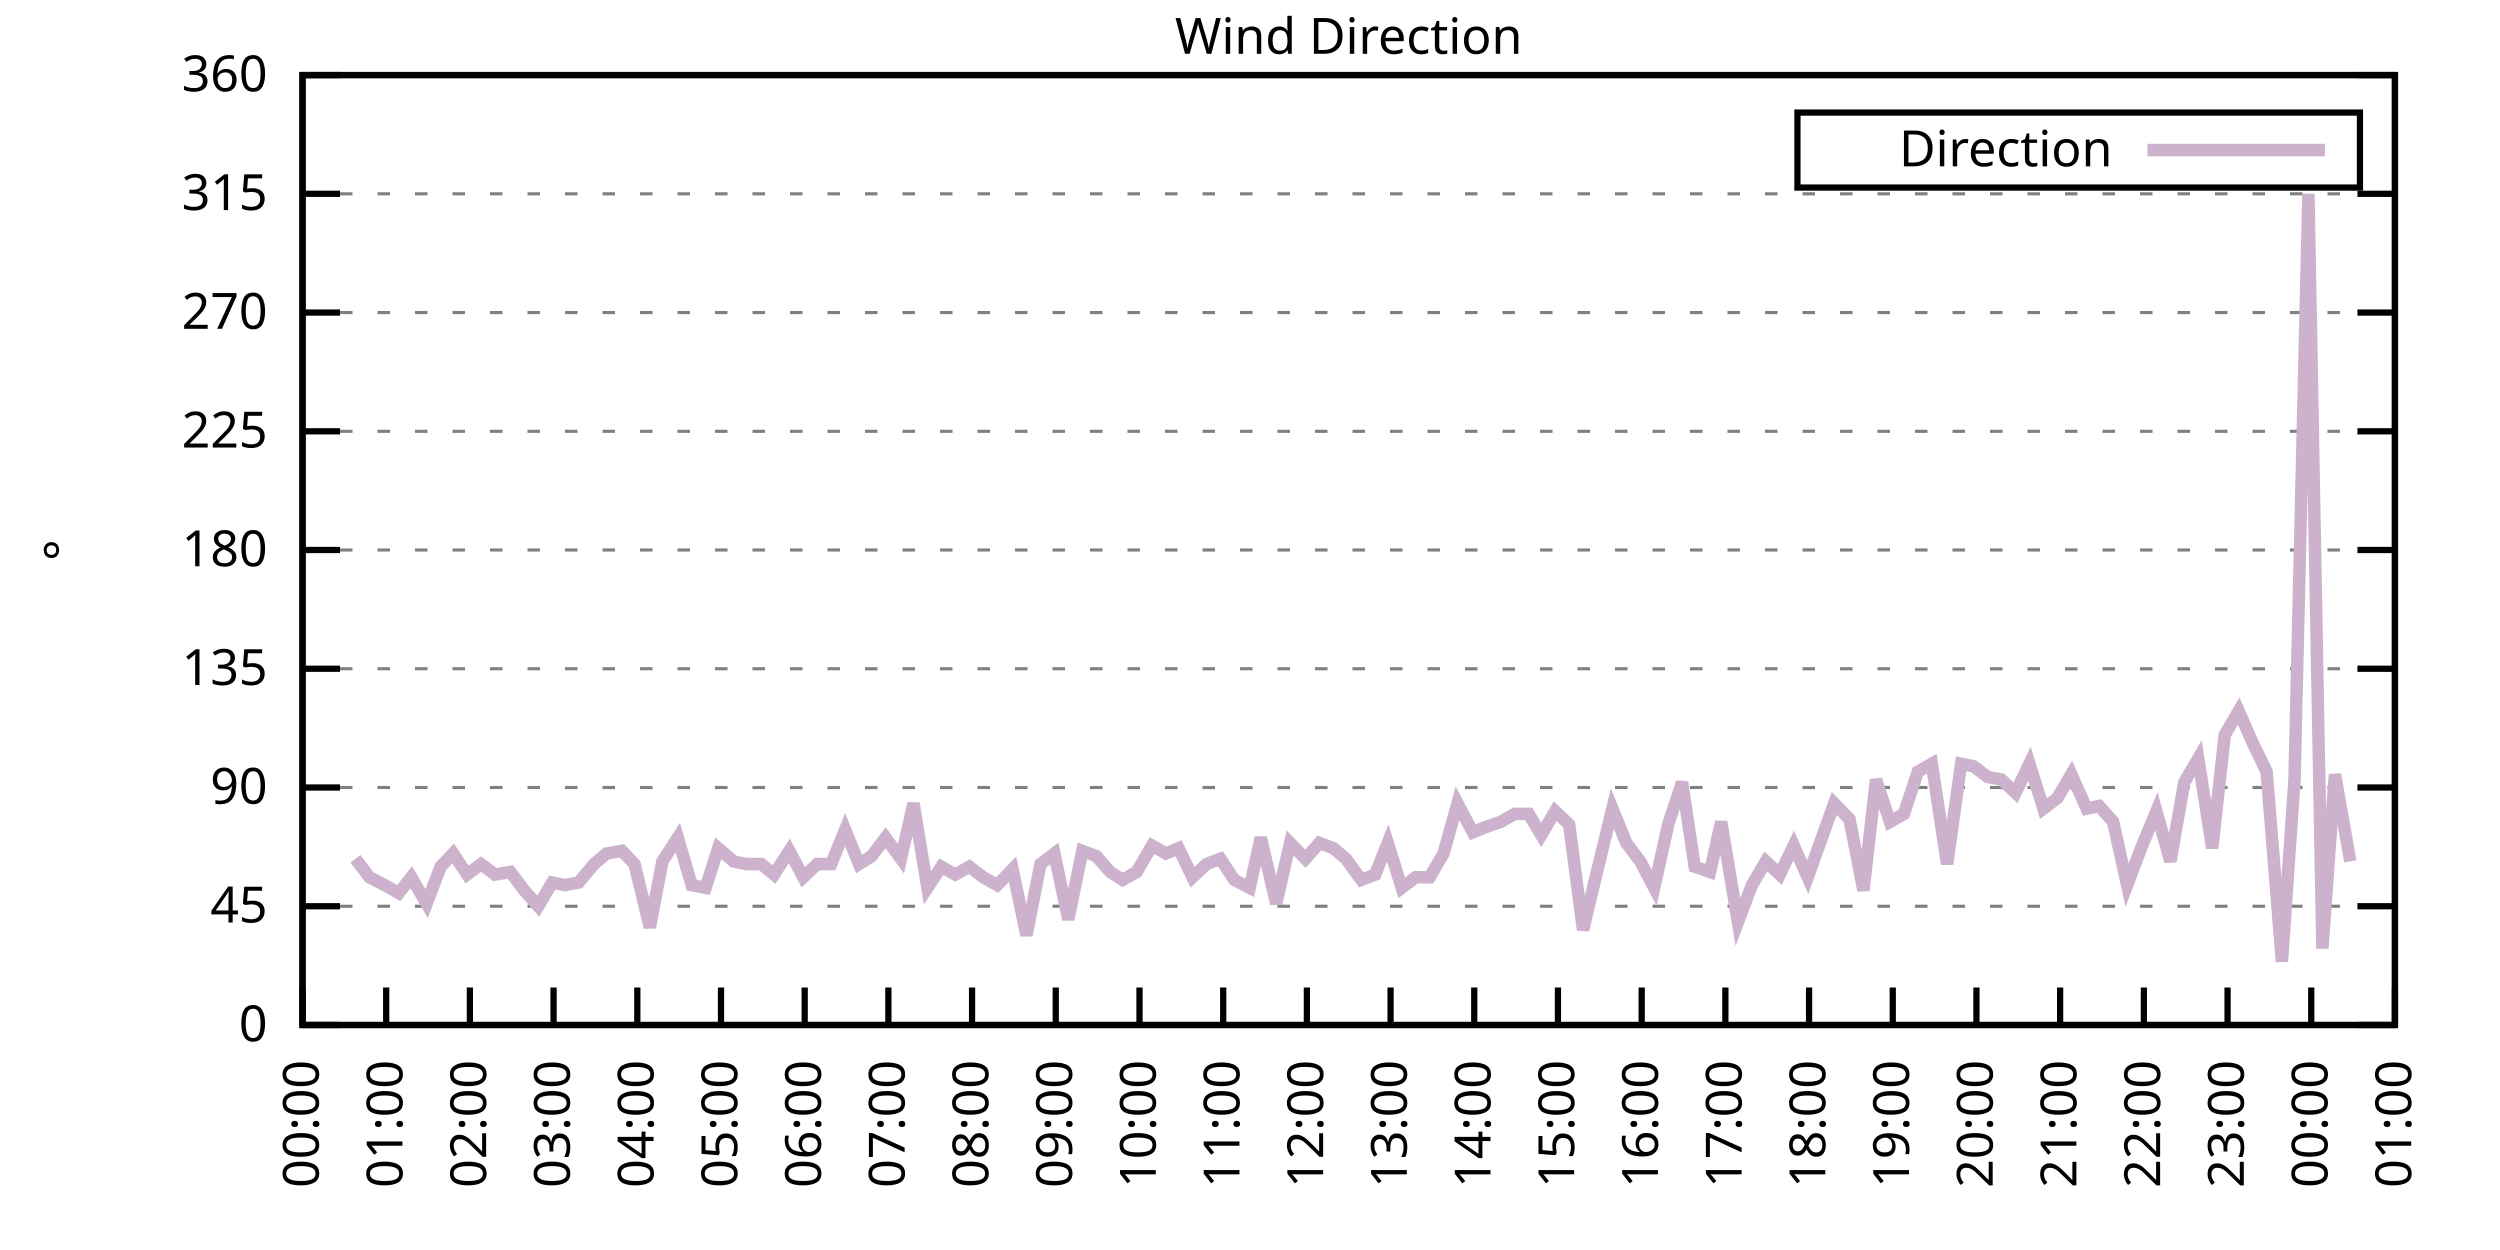
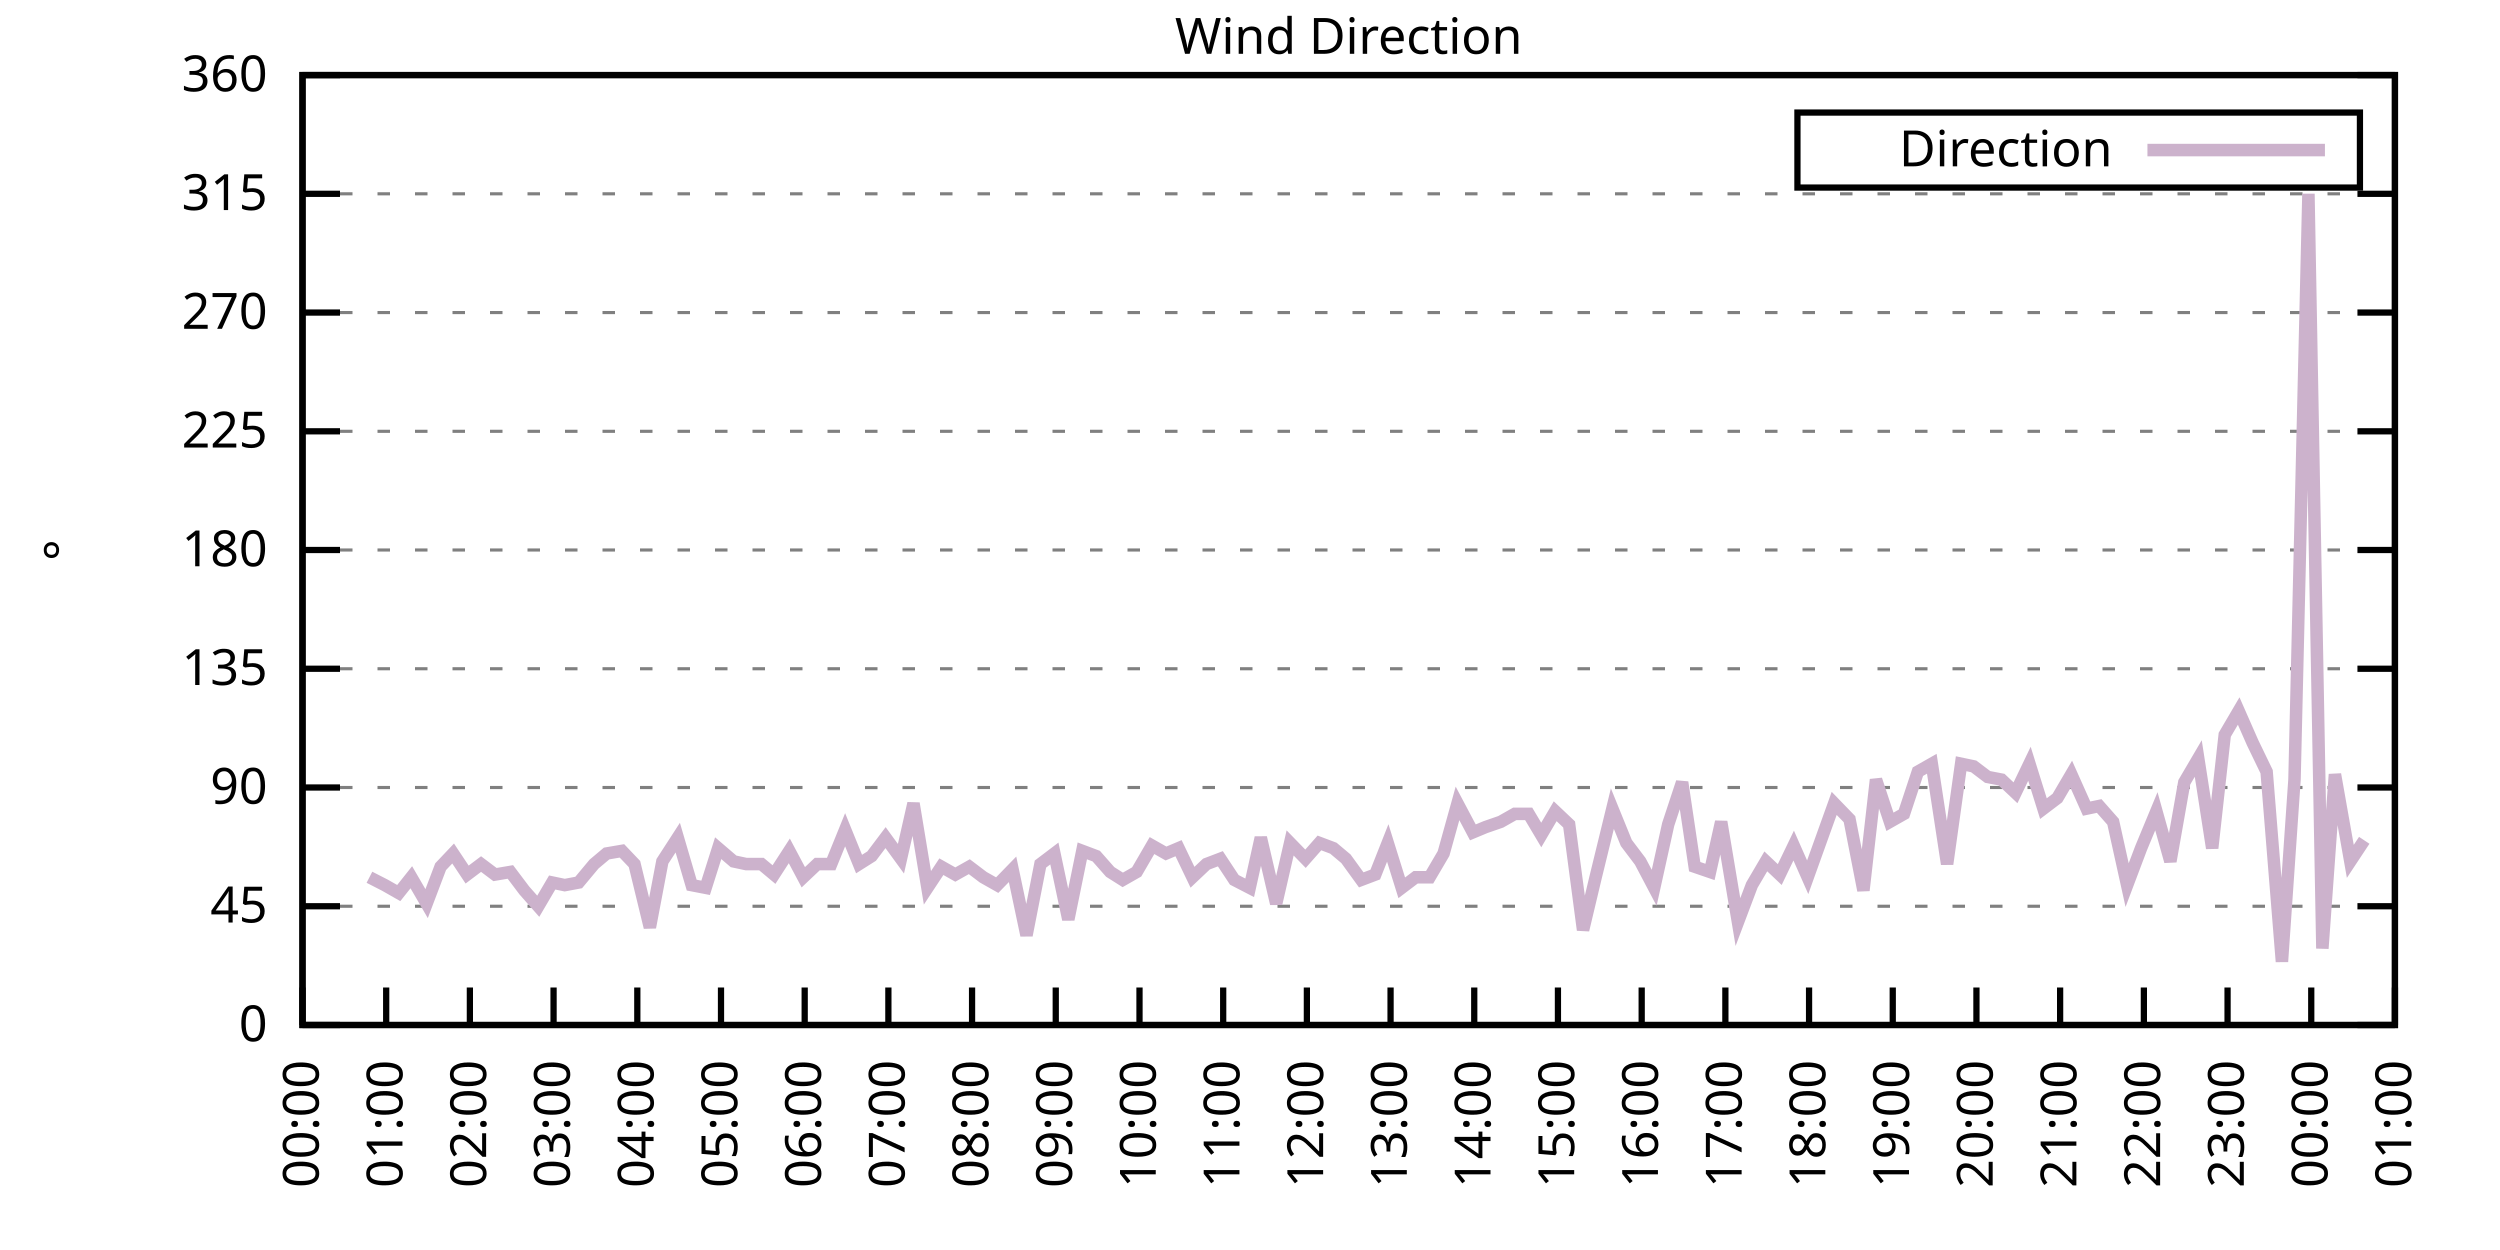
<svg xmlns="http://www.w3.org/2000/svg" xmlns:xlink="http://www.w3.org/1999/xlink" width="400" height="200" viewBox="0 0 400 200">
  <g id="gnuplot_canvas">
    <rect x="0" y="0" width="400" height="200" fill="none" />
    <defs>
      <circle id="gpDot" r="0.5" stroke-width="0.5" stroke="currentColor" />
      <path id="gpPt0" stroke-width="0.333" stroke="currentColor" d="M-1,0 h2 M0,-1 v2" />
      <path id="gpPt1" stroke-width="0.333" stroke="currentColor" d="M-1,-1 L1,1 M1,-1 L-1,1" />
      <path id="gpPt2" stroke-width="0.333" stroke="currentColor" d="M-1,0 L1,0 M0,-1 L0,1 M-1,-1 L1,1 M-1,1 L1,-1" />
      <rect id="gpPt3" stroke-width="0.333" stroke="currentColor" x="-1" y="-1" width="2" height="2" />
      <rect id="gpPt4" stroke-width="0.333" stroke="currentColor" fill="currentColor" x="-1" y="-1" width="2" height="2" />
      <circle id="gpPt5" stroke-width="0.333" stroke="currentColor" cx="0" cy="0" r="1" />
      <use xlink:href="#gpPt5" id="gpPt6" fill="currentColor" stroke="none" />
      <path id="gpPt7" stroke-width="0.333" stroke="currentColor" d="M0,-1.33 L-1.33,0.67 L1.33,0.67 z" />
      <use xlink:href="#gpPt7" id="gpPt8" fill="currentColor" stroke="none" />
      <use xlink:href="#gpPt7" id="gpPt9" stroke="currentColor" transform="rotate(180)" />
      <use xlink:href="#gpPt9" id="gpPt10" fill="currentColor" stroke="none" />
      <use xlink:href="#gpPt3" id="gpPt11" stroke="currentColor" transform="rotate(45)" />
      <use xlink:href="#gpPt11" id="gpPt12" fill="currentColor" stroke="none" />
      <path id="gpPt13" stroke-width="0.333" stroke="currentColor" d="M0,1.330 L1.265,0.411 L0.782,-1.067 L-0.782,-1.076 L-1.265,0.411 z" />
      <use xlink:href="#gpPt13" id="gpPt14" fill="currentColor" stroke="none" />
      <filter id="textbox" filterUnits="objectBoundingBox" x="0" y="0" height="1" width="1">
        <feFlood flood-color="white" flood-opacity="1" result="bgnd" />
        <feComposite in="SourceGraphic" in2="bgnd" operator="atop" />
      </filter>
      <filter id="greybox" filterUnits="objectBoundingBox" x="0" y="0" height="1" width="1">
        <feFlood flood-color="lightgrey" flood-opacity="1" result="grey" />
        <feComposite in="SourceGraphic" in2="grey" operator="atop" />
      </filter>
    </defs>
    <g fill="none" color="white" stroke="currentColor" stroke-width="1.00" stroke-linecap="butt" stroke-linejoin="miter">
</g>
    <g fill="none" color="black" stroke="currentColor" stroke-width="1.00" stroke-linecap="butt" stroke-linejoin="miter">
      <g stroke="none" shape-rendering="crispEdges">
        <polygon fill="rgb(255, 255, 255)" points="48.40,164.00 383.18,164.00 383.18,12.02 48.40,12.02 " />
      </g>
    </g>
    <g fill="none" color="black" stroke="currentColor" stroke-width="1.00" stroke-linecap="butt" stroke-linejoin="miter">
</g>
    <g fill="none" color="black" stroke="black" stroke-width="0.50" stroke-linecap="butt" stroke-linejoin="miter">
</g>
    <g fill="none" color="gray" stroke="currentColor" stroke-width="0.50" stroke-linecap="butt" stroke-linejoin="miter">
      <path stroke="gray" stroke-dasharray="2,4" class="gridline" d="M48.40,164.00 L383.19,164.00  " />
    </g>
    <g fill="none" color="gray" stroke="gray" stroke-width="1.00" stroke-linecap="butt" stroke-linejoin="miter">
</g>
    <g fill="none" color="black" stroke="currentColor" stroke-width="1.00" stroke-linecap="butt" stroke-linejoin="miter">
      <path stroke="black" d="M48.40,164.00 L54.40,164.00 M383.19,164.00 L377.19,164.00  " />
      <g transform="translate(42.80,166.60)" stroke="none" fill="black" font-family="Sans" font-size="8.00" text-anchor="end">
        <text>
          <tspan font-family="Sans"> 0</tspan>
        </text>
      </g>
    </g>
    <g fill="none" color="black" stroke="currentColor" stroke-width="1.00" stroke-linecap="butt" stroke-linejoin="miter">
</g>
    <g fill="none" color="black" stroke="black" stroke-width="0.50" stroke-linecap="butt" stroke-linejoin="miter">
</g>
    <g fill="none" color="gray" stroke="currentColor" stroke-width="0.50" stroke-linecap="butt" stroke-linejoin="miter">
      <path stroke="gray" stroke-dasharray="2,4" class="gridline" d="M48.40,145.00 L383.19,145.00  " />
    </g>
    <g fill="none" color="gray" stroke="gray" stroke-width="1.00" stroke-linecap="butt" stroke-linejoin="miter">
</g>
    <g fill="none" color="black" stroke="currentColor" stroke-width="1.00" stroke-linecap="butt" stroke-linejoin="miter">
      <path stroke="black" d="M48.40,145.00 L54.40,145.00 M383.19,145.00 L377.19,145.00  " />
      <g transform="translate(42.80,147.60)" stroke="none" fill="black" font-family="Sans" font-size="8.00" text-anchor="end">
        <text>
          <tspan font-family="Sans"> 45</tspan>
        </text>
      </g>
    </g>
    <g fill="none" color="black" stroke="currentColor" stroke-width="1.00" stroke-linecap="butt" stroke-linejoin="miter">
</g>
    <g fill="none" color="black" stroke="black" stroke-width="0.50" stroke-linecap="butt" stroke-linejoin="miter">
</g>
    <g fill="none" color="gray" stroke="currentColor" stroke-width="0.50" stroke-linecap="butt" stroke-linejoin="miter">
      <path stroke="gray" stroke-dasharray="2,4" class="gridline" d="M48.40,126.00 L383.19,126.00  " />
    </g>
    <g fill="none" color="gray" stroke="gray" stroke-width="1.00" stroke-linecap="butt" stroke-linejoin="miter">
</g>
    <g fill="none" color="black" stroke="currentColor" stroke-width="1.00" stroke-linecap="butt" stroke-linejoin="miter">
      <path stroke="black" d="M48.40,126.00 L54.40,126.00 M383.19,126.00 L377.19,126.00  " />
      <g transform="translate(42.80,128.60)" stroke="none" fill="black" font-family="Sans" font-size="8.00" text-anchor="end">
        <text>
          <tspan font-family="Sans"> 90</tspan>
        </text>
      </g>
    </g>
    <g fill="none" color="black" stroke="currentColor" stroke-width="1.00" stroke-linecap="butt" stroke-linejoin="miter">
</g>
    <g fill="none" color="black" stroke="black" stroke-width="0.50" stroke-linecap="butt" stroke-linejoin="miter">
</g>
    <g fill="none" color="gray" stroke="currentColor" stroke-width="0.50" stroke-linecap="butt" stroke-linejoin="miter">
      <path stroke="gray" stroke-dasharray="2,4" class="gridline" d="M48.40,107.00 L383.19,107.00  " />
    </g>
    <g fill="none" color="gray" stroke="gray" stroke-width="1.00" stroke-linecap="butt" stroke-linejoin="miter">
</g>
    <g fill="none" color="black" stroke="currentColor" stroke-width="1.00" stroke-linecap="butt" stroke-linejoin="miter">
      <path stroke="black" d="M48.40,107.00 L54.40,107.00 M383.19,107.00 L377.19,107.00  " />
      <g transform="translate(42.80,109.60)" stroke="none" fill="black" font-family="Sans" font-size="8.00" text-anchor="end">
        <text>
          <tspan font-family="Sans"> 135</tspan>
        </text>
      </g>
    </g>
    <g fill="none" color="black" stroke="currentColor" stroke-width="1.00" stroke-linecap="butt" stroke-linejoin="miter">
</g>
    <g fill="none" color="black" stroke="black" stroke-width="0.50" stroke-linecap="butt" stroke-linejoin="miter">
</g>
    <g fill="none" color="gray" stroke="currentColor" stroke-width="0.50" stroke-linecap="butt" stroke-linejoin="miter">
      <path stroke="gray" stroke-dasharray="2,4" class="gridline" d="M48.40,88.00 L383.19,88.00  " />
    </g>
    <g fill="none" color="gray" stroke="gray" stroke-width="1.00" stroke-linecap="butt" stroke-linejoin="miter">
</g>
    <g fill="none" color="black" stroke="currentColor" stroke-width="1.00" stroke-linecap="butt" stroke-linejoin="miter">
      <path stroke="black" d="M48.40,88.00 L54.40,88.00 M383.19,88.00 L377.19,88.00  " />
      <g transform="translate(42.80,90.60)" stroke="none" fill="black" font-family="Sans" font-size="8.00" text-anchor="end">
        <text>
          <tspan font-family="Sans"> 180</tspan>
        </text>
      </g>
    </g>
    <g fill="none" color="black" stroke="currentColor" stroke-width="1.00" stroke-linecap="butt" stroke-linejoin="miter">
</g>
    <g fill="none" color="black" stroke="black" stroke-width="0.50" stroke-linecap="butt" stroke-linejoin="miter">
</g>
    <g fill="none" color="gray" stroke="currentColor" stroke-width="0.50" stroke-linecap="butt" stroke-linejoin="miter">
      <path stroke="gray" stroke-dasharray="2,4" class="gridline" d="M48.40,69.01 L383.19,69.01  " />
    </g>
    <g fill="none" color="gray" stroke="gray" stroke-width="1.00" stroke-linecap="butt" stroke-linejoin="miter">
</g>
    <g fill="none" color="black" stroke="currentColor" stroke-width="1.00" stroke-linecap="butt" stroke-linejoin="miter">
      <path stroke="black" d="M48.40,69.01 L54.40,69.01 M383.19,69.01 L377.19,69.01  " />
      <g transform="translate(42.80,71.61)" stroke="none" fill="black" font-family="Sans" font-size="8.00" text-anchor="end">
        <text>
          <tspan font-family="Sans"> 225</tspan>
        </text>
      </g>
    </g>
    <g fill="none" color="black" stroke="currentColor" stroke-width="1.00" stroke-linecap="butt" stroke-linejoin="miter">
</g>
    <g fill="none" color="black" stroke="black" stroke-width="0.50" stroke-linecap="butt" stroke-linejoin="miter">
</g>
    <g fill="none" color="gray" stroke="currentColor" stroke-width="0.50" stroke-linecap="butt" stroke-linejoin="miter">
      <path stroke="gray" stroke-dasharray="2,4" class="gridline" d="M48.40,50.01 L383.19,50.01  " />
    </g>
    <g fill="none" color="gray" stroke="gray" stroke-width="1.00" stroke-linecap="butt" stroke-linejoin="miter">
</g>
    <g fill="none" color="black" stroke="currentColor" stroke-width="1.00" stroke-linecap="butt" stroke-linejoin="miter">
      <path stroke="black" d="M48.40,50.01 L54.40,50.01 M383.19,50.01 L377.19,50.01  " />
      <g transform="translate(42.80,52.61)" stroke="none" fill="black" font-family="Sans" font-size="8.00" text-anchor="end">
        <text>
          <tspan font-family="Sans"> 270</tspan>
        </text>
      </g>
    </g>
    <g fill="none" color="black" stroke="currentColor" stroke-width="1.00" stroke-linecap="butt" stroke-linejoin="miter">
</g>
    <g fill="none" color="black" stroke="black" stroke-width="0.50" stroke-linecap="butt" stroke-linejoin="miter">
</g>
    <g fill="none" color="gray" stroke="currentColor" stroke-width="0.50" stroke-linecap="butt" stroke-linejoin="miter">
      <path stroke="gray" stroke-dasharray="2,4" class="gridline" d="M48.40,31.01 L383.19,31.01  " />
    </g>
    <g fill="none" color="gray" stroke="gray" stroke-width="1.00" stroke-linecap="butt" stroke-linejoin="miter">
</g>
    <g fill="none" color="black" stroke="currentColor" stroke-width="1.00" stroke-linecap="butt" stroke-linejoin="miter">
      <path stroke="black" d="M48.40,31.01 L54.40,31.01 M383.19,31.01 L377.19,31.01  " />
      <g transform="translate(42.80,33.61)" stroke="none" fill="black" font-family="Sans" font-size="8.00" text-anchor="end">
        <text>
          <tspan font-family="Sans"> 315</tspan>
        </text>
      </g>
    </g>
    <g fill="none" color="black" stroke="currentColor" stroke-width="1.00" stroke-linecap="butt" stroke-linejoin="miter">
</g>
    <g fill="none" color="black" stroke="black" stroke-width="0.50" stroke-linecap="butt" stroke-linejoin="miter">
</g>
    <g fill="none" color="gray" stroke="currentColor" stroke-width="0.50" stroke-linecap="butt" stroke-linejoin="miter">
      <path stroke="gray" stroke-dasharray="2,4" class="gridline" d="M48.40,12.01 L383.19,12.01  " />
    </g>
    <g fill="none" color="gray" stroke="gray" stroke-width="1.00" stroke-linecap="butt" stroke-linejoin="miter">
</g>
    <g fill="none" color="black" stroke="currentColor" stroke-width="1.00" stroke-linecap="butt" stroke-linejoin="miter">
      <path stroke="black" d="M48.40,12.01 L54.40,12.01 M383.19,12.01 L377.19,12.01  " />
      <g transform="translate(42.80,14.61)" stroke="none" fill="black" font-family="Sans" font-size="8.00" text-anchor="end">
        <text>
          <tspan font-family="Sans"> 360</tspan>
        </text>
      </g>
    </g>
    <g fill="none" color="black" stroke="currentColor" stroke-width="1.00" stroke-linecap="butt" stroke-linejoin="miter">
      <path stroke="black" d="M48.40,164.00 L48.40,158.00  " />
      <g transform="translate(51.00,169.60) rotate(270.00)" stroke="none" fill="black" font-family="Sans" font-size="8.00" text-anchor="end">
        <text>
          <tspan font-family="Sans">00:00</tspan>
        </text>
      </g>
    </g>
    <g fill="none" color="black" stroke="currentColor" stroke-width="1.00" stroke-linecap="butt" stroke-linejoin="miter">
      <path stroke="black" d="M61.79,164.00 L61.79,158.00  " />
      <g transform="translate(64.39,169.60) rotate(270.00)" stroke="none" fill="black" font-family="Sans" font-size="8.00" text-anchor="end">
        <text>
          <tspan font-family="Sans">01:00</tspan>
        </text>
      </g>
    </g>
    <g fill="none" color="black" stroke="currentColor" stroke-width="1.00" stroke-linecap="butt" stroke-linejoin="miter">
      <path stroke="black" d="M75.18,164.00 L75.18,158.00  " />
      <g transform="translate(77.78,169.60) rotate(270.00)" stroke="none" fill="black" font-family="Sans" font-size="8.00" text-anchor="end">
        <text>
          <tspan font-family="Sans">02:00</tspan>
        </text>
      </g>
    </g>
    <g fill="none" color="black" stroke="currentColor" stroke-width="1.00" stroke-linecap="butt" stroke-linejoin="miter">
      <path stroke="black" d="M88.57,164.00 L88.57,158.00  " />
      <g transform="translate(91.17,169.60) rotate(270.00)" stroke="none" fill="black" font-family="Sans" font-size="8.00" text-anchor="end">
        <text>
          <tspan font-family="Sans">03:00</tspan>
        </text>
      </g>
    </g>
    <g fill="none" color="black" stroke="currentColor" stroke-width="1.00" stroke-linecap="butt" stroke-linejoin="miter">
      <path stroke="black" d="M101.97,164.00 L101.97,158.00  " />
      <g transform="translate(104.57,169.60) rotate(270.00)" stroke="none" fill="black" font-family="Sans" font-size="8.00" text-anchor="end">
        <text>
          <tspan font-family="Sans">04:00</tspan>
        </text>
      </g>
    </g>
    <g fill="none" color="black" stroke="currentColor" stroke-width="1.00" stroke-linecap="butt" stroke-linejoin="miter">
      <path stroke="black" d="M115.36,164.00 L115.36,158.00  " />
      <g transform="translate(117.96,169.60) rotate(270.00)" stroke="none" fill="black" font-family="Sans" font-size="8.00" text-anchor="end">
        <text>
          <tspan font-family="Sans">05:00</tspan>
        </text>
      </g>
    </g>
    <g fill="none" color="black" stroke="currentColor" stroke-width="1.00" stroke-linecap="butt" stroke-linejoin="miter">
      <path stroke="black" d="M128.75,164.00 L128.75,158.00  " />
      <g transform="translate(131.35,169.60) rotate(270.00)" stroke="none" fill="black" font-family="Sans" font-size="8.00" text-anchor="end">
        <text>
          <tspan font-family="Sans">06:00</tspan>
        </text>
      </g>
    </g>
    <g fill="none" color="black" stroke="currentColor" stroke-width="1.00" stroke-linecap="butt" stroke-linejoin="miter">
      <path stroke="black" d="M142.14,164.00 L142.14,158.00  " />
      <g transform="translate(144.74,169.60) rotate(270.00)" stroke="none" fill="black" font-family="Sans" font-size="8.00" text-anchor="end">
        <text>
          <tspan font-family="Sans">07:00</tspan>
        </text>
      </g>
    </g>
    <g fill="none" color="black" stroke="currentColor" stroke-width="1.00" stroke-linecap="butt" stroke-linejoin="miter">
      <path stroke="black" d="M155.53,164.00 L155.53,158.00  " />
      <g transform="translate(158.13,169.60) rotate(270.00)" stroke="none" fill="black" font-family="Sans" font-size="8.00" text-anchor="end">
        <text>
          <tspan font-family="Sans">08:00</tspan>
        </text>
      </g>
    </g>
    <g fill="none" color="black" stroke="currentColor" stroke-width="1.00" stroke-linecap="butt" stroke-linejoin="miter">
      <path stroke="black" d="M168.92,164.00 L168.92,158.00  " />
      <g transform="translate(171.52,169.60) rotate(270.00)" stroke="none" fill="black" font-family="Sans" font-size="8.00" text-anchor="end">
        <text>
          <tspan font-family="Sans">09:00</tspan>
        </text>
      </g>
    </g>
    <g fill="none" color="black" stroke="currentColor" stroke-width="1.00" stroke-linecap="butt" stroke-linejoin="miter">
      <path stroke="black" d="M182.32,164.00 L182.32,158.00  " />
      <g transform="translate(184.92,169.60) rotate(270.00)" stroke="none" fill="black" font-family="Sans" font-size="8.00" text-anchor="end">
        <text>
          <tspan font-family="Sans">10:00</tspan>
        </text>
      </g>
    </g>
    <g fill="none" color="black" stroke="currentColor" stroke-width="1.00" stroke-linecap="butt" stroke-linejoin="miter">
      <path stroke="black" d="M195.71,164.00 L195.71,158.00  " />
      <g transform="translate(198.31,169.60) rotate(270.00)" stroke="none" fill="black" font-family="Sans" font-size="8.00" text-anchor="end">
        <text>
          <tspan font-family="Sans">11:00</tspan>
        </text>
      </g>
    </g>
    <g fill="none" color="black" stroke="currentColor" stroke-width="1.00" stroke-linecap="butt" stroke-linejoin="miter">
      <path stroke="black" d="M209.10,164.00 L209.10,158.00  " />
      <g transform="translate(211.70,169.60) rotate(270.00)" stroke="none" fill="black" font-family="Sans" font-size="8.00" text-anchor="end">
        <text>
          <tspan font-family="Sans">12:00</tspan>
        </text>
      </g>
    </g>
    <g fill="none" color="black" stroke="currentColor" stroke-width="1.00" stroke-linecap="butt" stroke-linejoin="miter">
      <path stroke="black" d="M222.49,164.00 L222.49,158.00  " />
      <g transform="translate(225.09,169.60) rotate(270.00)" stroke="none" fill="black" font-family="Sans" font-size="8.00" text-anchor="end">
        <text>
          <tspan font-family="Sans">13:00</tspan>
        </text>
      </g>
    </g>
    <g fill="none" color="black" stroke="currentColor" stroke-width="1.00" stroke-linecap="butt" stroke-linejoin="miter">
      <path stroke="black" d="M235.88,164.00 L235.88,158.00  " />
      <g transform="translate(238.48,169.60) rotate(270.00)" stroke="none" fill="black" font-family="Sans" font-size="8.00" text-anchor="end">
        <text>
          <tspan font-family="Sans">14:00</tspan>
        </text>
      </g>
    </g>
    <g fill="none" color="black" stroke="currentColor" stroke-width="1.00" stroke-linecap="butt" stroke-linejoin="miter">
      <path stroke="black" d="M249.27,164.00 L249.27,158.00  " />
      <g transform="translate(251.87,169.60) rotate(270.00)" stroke="none" fill="black" font-family="Sans" font-size="8.00" text-anchor="end">
        <text>
          <tspan font-family="Sans">15:00</tspan>
        </text>
      </g>
    </g>
    <g fill="none" color="black" stroke="currentColor" stroke-width="1.00" stroke-linecap="butt" stroke-linejoin="miter">
      <path stroke="black" d="M262.67,164.00 L262.67,158.00  " />
      <g transform="translate(265.27,169.60) rotate(270.00)" stroke="none" fill="black" font-family="Sans" font-size="8.00" text-anchor="end">
        <text>
          <tspan font-family="Sans">16:00</tspan>
        </text>
      </g>
    </g>
    <g fill="none" color="black" stroke="currentColor" stroke-width="1.00" stroke-linecap="butt" stroke-linejoin="miter">
      <path stroke="black" d="M276.06,164.00 L276.06,158.00  " />
      <g transform="translate(278.66,169.60) rotate(270.00)" stroke="none" fill="black" font-family="Sans" font-size="8.00" text-anchor="end">
        <text>
          <tspan font-family="Sans">17:00</tspan>
        </text>
      </g>
    </g>
    <g fill="none" color="black" stroke="currentColor" stroke-width="1.00" stroke-linecap="butt" stroke-linejoin="miter">
      <path stroke="black" d="M289.45,164.00 L289.45,158.00  " />
      <g transform="translate(292.05,169.60) rotate(270.00)" stroke="none" fill="black" font-family="Sans" font-size="8.00" text-anchor="end">
        <text>
          <tspan font-family="Sans">18:00</tspan>
        </text>
      </g>
    </g>
    <g fill="none" color="black" stroke="currentColor" stroke-width="1.00" stroke-linecap="butt" stroke-linejoin="miter">
      <path stroke="black" d="M302.84,164.00 L302.84,158.00  " />
      <g transform="translate(305.44,169.60) rotate(270.00)" stroke="none" fill="black" font-family="Sans" font-size="8.00" text-anchor="end">
        <text>
          <tspan font-family="Sans">19:00</tspan>
        </text>
      </g>
    </g>
    <g fill="none" color="black" stroke="currentColor" stroke-width="1.00" stroke-linecap="butt" stroke-linejoin="miter">
      <path stroke="black" d="M316.23,164.00 L316.23,158.00  " />
      <g transform="translate(318.83,169.60) rotate(270.00)" stroke="none" fill="black" font-family="Sans" font-size="8.00" text-anchor="end">
        <text>
          <tspan font-family="Sans">20:00</tspan>
        </text>
      </g>
    </g>
    <g fill="none" color="black" stroke="currentColor" stroke-width="1.00" stroke-linecap="butt" stroke-linejoin="miter">
      <path stroke="black" d="M329.62,164.00 L329.62,158.00  " />
      <g transform="translate(332.22,169.60) rotate(270.00)" stroke="none" fill="black" font-family="Sans" font-size="8.00" text-anchor="end">
        <text>
          <tspan font-family="Sans">21:00</tspan>
        </text>
      </g>
    </g>
    <g fill="none" color="black" stroke="currentColor" stroke-width="1.00" stroke-linecap="butt" stroke-linejoin="miter">
      <path stroke="black" d="M343.02,164.00 L343.02,158.00  " />
      <g transform="translate(345.62,169.60) rotate(270.00)" stroke="none" fill="black" font-family="Sans" font-size="8.00" text-anchor="end">
        <text>
          <tspan font-family="Sans">22:00</tspan>
        </text>
      </g>
    </g>
    <g fill="none" color="black" stroke="currentColor" stroke-width="1.00" stroke-linecap="butt" stroke-linejoin="miter">
      <path stroke="black" d="M356.41,164.00 L356.41,158.00  " />
      <g transform="translate(359.01,169.60) rotate(270.00)" stroke="none" fill="black" font-family="Sans" font-size="8.00" text-anchor="end">
        <text>
          <tspan font-family="Sans">23:00</tspan>
        </text>
      </g>
    </g>
    <g fill="none" color="black" stroke="currentColor" stroke-width="1.00" stroke-linecap="butt" stroke-linejoin="miter">
      <path stroke="black" d="M369.80,164.00 L369.80,158.00  " />
      <g transform="translate(372.40,169.60) rotate(270.00)" stroke="none" fill="black" font-family="Sans" font-size="8.00" text-anchor="end">
        <text>
          <tspan font-family="Sans">00:00</tspan>
        </text>
      </g>
    </g>
    <g fill="none" color="black" stroke="currentColor" stroke-width="1.00" stroke-linecap="butt" stroke-linejoin="miter">
      <path stroke="black" d="M383.19,164.00 L383.19,158.00  " />
      <g transform="translate(385.79,169.60) rotate(270.00)" stroke="none" fill="black" font-family="Sans" font-size="8.00" text-anchor="end">
        <text>
          <tspan font-family="Sans">01:00</tspan>
        </text>
      </g>
    </g>
    <g fill="none" color="black" stroke="currentColor" stroke-width="1.00" stroke-linecap="butt" stroke-linejoin="miter">
</g>
    <g fill="none" color="black" stroke="currentColor" stroke-width="1.00" stroke-linecap="butt" stroke-linejoin="miter">
      <path stroke="black" d="M48.40,12.01 L48.40,164.00 L383.19,164.00 L383.19,12.01 L48.40,12.01 Z  " />
    </g>
    <g fill="none" color="black" stroke="currentColor" stroke-width="1.00" stroke-linecap="butt" stroke-linejoin="miter">
</g>
    <g fill="none" color="black" stroke="currentColor" stroke-width="1.00" stroke-linecap="butt" stroke-linejoin="miter">
      <path stroke="black" d="M287.59,30.01 L287.59,18.01 L377.59,18.01 L377.59,30.01 L287.59,30.01 Z  " />
    </g>
    <g id="Wind_direction_plot_1">
      <g fill="none" color="white" stroke="black" stroke-width="2.00" stroke-linecap="butt" stroke-linejoin="miter">
</g>
      <g fill="none" color="black" stroke="currentColor" stroke-width="2.00" stroke-linecap="butt" stroke-linejoin="miter">
        <g transform="translate(337.99,26.61)" stroke="none" fill="black" font-family="Sans" font-size="8.00" text-anchor="end">
          <text>
            <tspan font-family="Sans">Direction</tspan>
          </text>
        </g>
      </g>
      <g fill="none" color="black" stroke="currentColor" stroke-width="2.00" stroke-linecap="butt" stroke-linejoin="miter">
-         <path stroke="rgb(204, 178, 204)" d="M343.59,24.01 L371.99,24.01 M56.88,137.40 L59.11,140.36 L61.57,141.62 L63.80,142.89 L65.81,140.36 L68.26,144.58   L70.50,138.67 L72.50,136.56 L74.74,139.93 L76.97,138.25 L79.20,139.93 L81.66,139.51 L83.89,142.47 L86.12,145.00   L88.35,141.20 L90.36,141.62 L92.59,141.20 L95.05,138.25 L97.06,136.56 L99.51,136.14 L101.52,138.25 L103.98,148.38   L105.98,137.82 L108.44,134.02 L110.67,141.62 L112.90,142.05 L114.91,135.71 L117.37,137.82 L119.38,138.25 L121.83,138.25   L123.84,139.93 L126.29,136.14 L128.53,140.36 L130.76,138.25 L132.99,138.25 L135.22,132.76 L137.45,138.25 L139.46,136.98   L141.69,134.02 L144.15,137.40 L146.16,128.54 L148.39,142.05 L150.62,138.67 L152.85,139.93 L155.09,138.67 L157.32,140.36   L159.55,141.62 L162.01,139.09 L164.24,149.65 L166.47,138.25 L168.70,136.56 L170.93,147.11 L173.17,136.14 L175.40,136.98   L177.63,139.51 L179.64,140.78 L181.87,139.51 L184.32,135.29 L186.56,136.56 L188.57,135.71 L190.80,140.36 L193.03,138.25   L195.26,137.40 L197.49,140.78 L199.95,142.05 L201.73,134.02 L204.19,144.58 L206.42,134.87 L208.88,137.40 L211.11,134.87   L213.34,135.71 L215.35,137.40 L217.80,140.78 L220.04,139.93 L222.04,134.87 L224.28,142.05 L226.51,140.36 L228.74,140.36   L230.97,136.56 L233.20,128.54 L235.66,133.18 L237.67,132.34 L240.12,131.49 L242.36,130.22 L244.59,130.22 L246.60,133.60   L248.83,129.80 L251.06,131.91 L253.29,148.80 L255.30,140.36 L257.98,129.38 L260.21,134.87 L262.44,137.82 L264.67,142.05   L266.91,131.91 L269.14,125.16 L271.15,138.67 L273.60,139.51 L275.39,131.49 L278.07,147.53 L280.30,141.62 L282.53,137.82   L284.76,139.93 L286.99,135.29 L289.23,140.36 L293.47,128.54 L295.92,131.07 L298.15,142.47 L300.16,124.74 L302.39,131.49   L304.63,130.22 L306.86,123.47 L309.09,122.20 L311.54,138.25 L313.78,122.20 L315.79,122.62 L318.02,124.31 L320.25,124.74   L322.48,126.85 L324.71,122.20 L326.95,129.38 L329.18,127.69 L331.41,123.89 L333.86,129.38 L335.87,128.96 L338.10,131.49   L340.34,141.62 L342.57,135.71 L345.02,129.80 L347.26,137.82 L349.49,125.16 L351.72,121.36 L353.95,135.71 L355.96,117.56   L358.19,113.76 L360.42,118.83 L362.66,123.47 L365.11,153.87 L367.12,124.74 L369.35,31.01 L371.58,151.76 L373.59,123.89   L376.05,137.82  " />
+         <path stroke="rgb(204, 178, 204)" d="M343.59,24.01 L371.99,24.01 M59.11,140.36 L61.57,141.62 L63.80,142.89 L65.81,140.36 L68.26,144.58 L70.50,138.67   L72.50,136.56 L74.74,139.93 L76.97,138.25 L79.20,139.93 L81.66,139.51 L83.89,142.47 L86.12,145.00 L88.35,141.20   L90.36,141.62 L92.59,141.20 L95.05,138.25 L97.06,136.56 L99.51,136.14 L101.52,138.25 L103.98,148.38 L105.98,137.82   L108.44,134.02 L110.67,141.62 L112.90,142.05 L114.91,135.71 L117.37,137.82 L119.38,138.25 L121.83,138.25 L123.84,139.93   L126.29,136.14 L128.53,140.36 L130.76,138.25 L132.99,138.25 L135.22,132.76 L137.45,138.25 L139.46,136.98 L141.69,134.02   L144.15,137.40 L146.16,128.54 L148.39,142.05 L150.62,138.67 L152.85,139.93 L155.09,138.67 L157.32,140.36 L159.55,141.62   L162.01,139.09 L164.24,149.65 L166.47,138.25 L168.70,136.56 L170.93,147.11 L173.17,136.14 L175.40,136.98 L177.63,139.51   L179.64,140.78 L181.87,139.51 L184.32,135.29 L186.56,136.56 L188.57,135.71 L190.80,140.36 L193.03,138.25 L195.26,137.40   L197.49,140.78 L199.95,142.05 L201.73,134.02 L204.19,144.58 L206.42,134.87 L208.88,137.40 L211.11,134.87 L213.34,135.71   L215.35,137.40 L217.80,140.78 L220.04,139.93 L222.04,134.87 L224.28,142.05 L226.51,140.36 L228.74,140.36 L230.97,136.56   L233.20,128.54 L235.66,133.18 L237.67,132.34 L240.12,131.49 L242.36,130.22 L244.59,130.22 L246.60,133.60 L248.83,129.80   L251.06,131.91 L253.29,148.80 L255.30,140.36 L257.98,129.38 L260.21,134.87 L262.44,137.82 L264.67,142.05 L266.91,131.91   L269.14,125.16 L271.15,138.67 L273.60,139.51 L275.39,131.49 L278.07,147.53 L280.30,141.62 L282.53,137.82 L284.76,139.93   L286.99,135.29 L289.23,140.36 L293.47,128.54 L295.92,131.07 L298.15,142.47 L300.16,124.74 L302.39,131.49 L304.63,130.22   L306.86,123.47 L309.09,122.20 L311.54,138.25 L313.78,122.20 L315.79,122.62 L318.02,124.31 L320.25,124.74 L322.48,126.85   L324.71,122.20 L326.95,129.38 L329.18,127.69 L331.41,123.89 L333.86,129.38 L335.87,128.96 L338.10,131.49 L340.34,141.62   L342.57,135.71 L345.02,129.80 L347.26,137.82 L349.49,125.16 L351.72,121.36 L353.95,135.71 L355.96,117.56 L358.19,113.76   L360.42,118.83 L362.66,123.47 L365.11,153.87 L367.12,124.74 L369.35,31.01 L371.58,151.76 L373.59,123.89 L376.05,137.82   L378.28,134.45  " />
      </g>
    </g>
    <g fill="none" color="black" stroke="currentColor" stroke-width="2.00" stroke-linecap="butt" stroke-linejoin="miter">
</g>
    <g fill="none" color="black" stroke="black" stroke-width="1.00" stroke-linecap="butt" stroke-linejoin="miter">
</g>
    <g fill="none" color="black" stroke="currentColor" stroke-width="1.00" stroke-linecap="butt" stroke-linejoin="miter">
      <path stroke="black" d="M48.40,12.01 L48.40,164.00 L383.19,164.00 L383.19,12.01 L48.40,12.01 Z  " />
      <g transform="translate(12.80,88.01) rotate(270.00)" stroke="none" fill="black" font-family="Sans" font-size="8.00" text-anchor="middle">
        <text>
          <tspan font-family="Sans">°</tspan>
        </text>
      </g>
    </g>
    <g fill="none" color="black" stroke="currentColor" stroke-width="1.00" stroke-linecap="butt" stroke-linejoin="miter">
</g>
    <g fill="none" color="black" stroke="currentColor" stroke-width="1.00" stroke-linecap="butt" stroke-linejoin="miter">
      <g transform="translate(215.79,8.61)" stroke="none" fill="black" font-family="Sans" font-size="8.00" text-anchor="middle">
        <text>
          <tspan font-family="Sans">Wind Direction</tspan>
        </text>
      </g>
    </g>
    <g fill="none" color="black" stroke="currentColor" stroke-width="1.00" stroke-linecap="butt" stroke-linejoin="miter">
</g>
  </g>
</svg>
